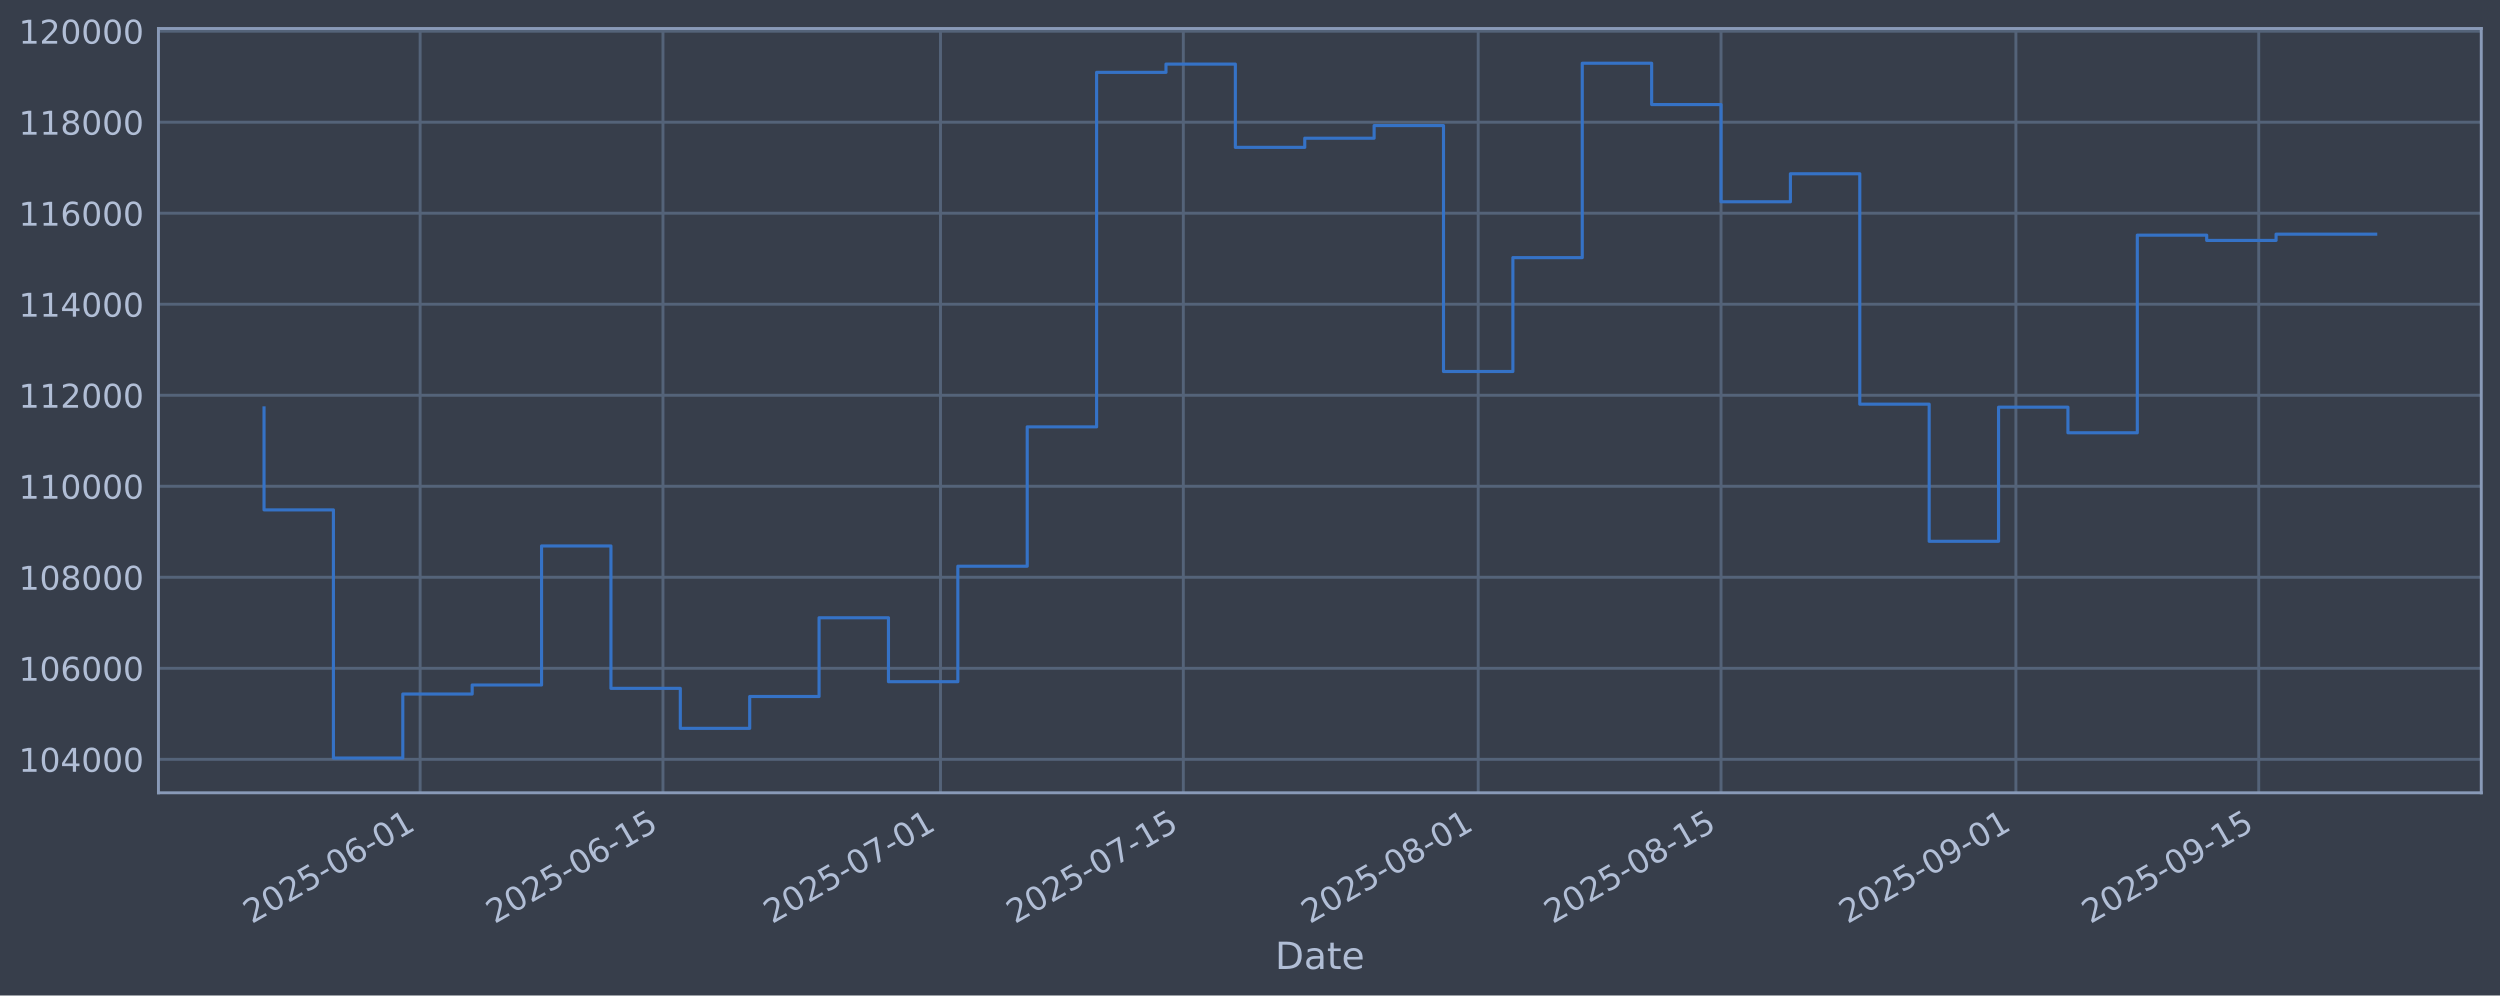
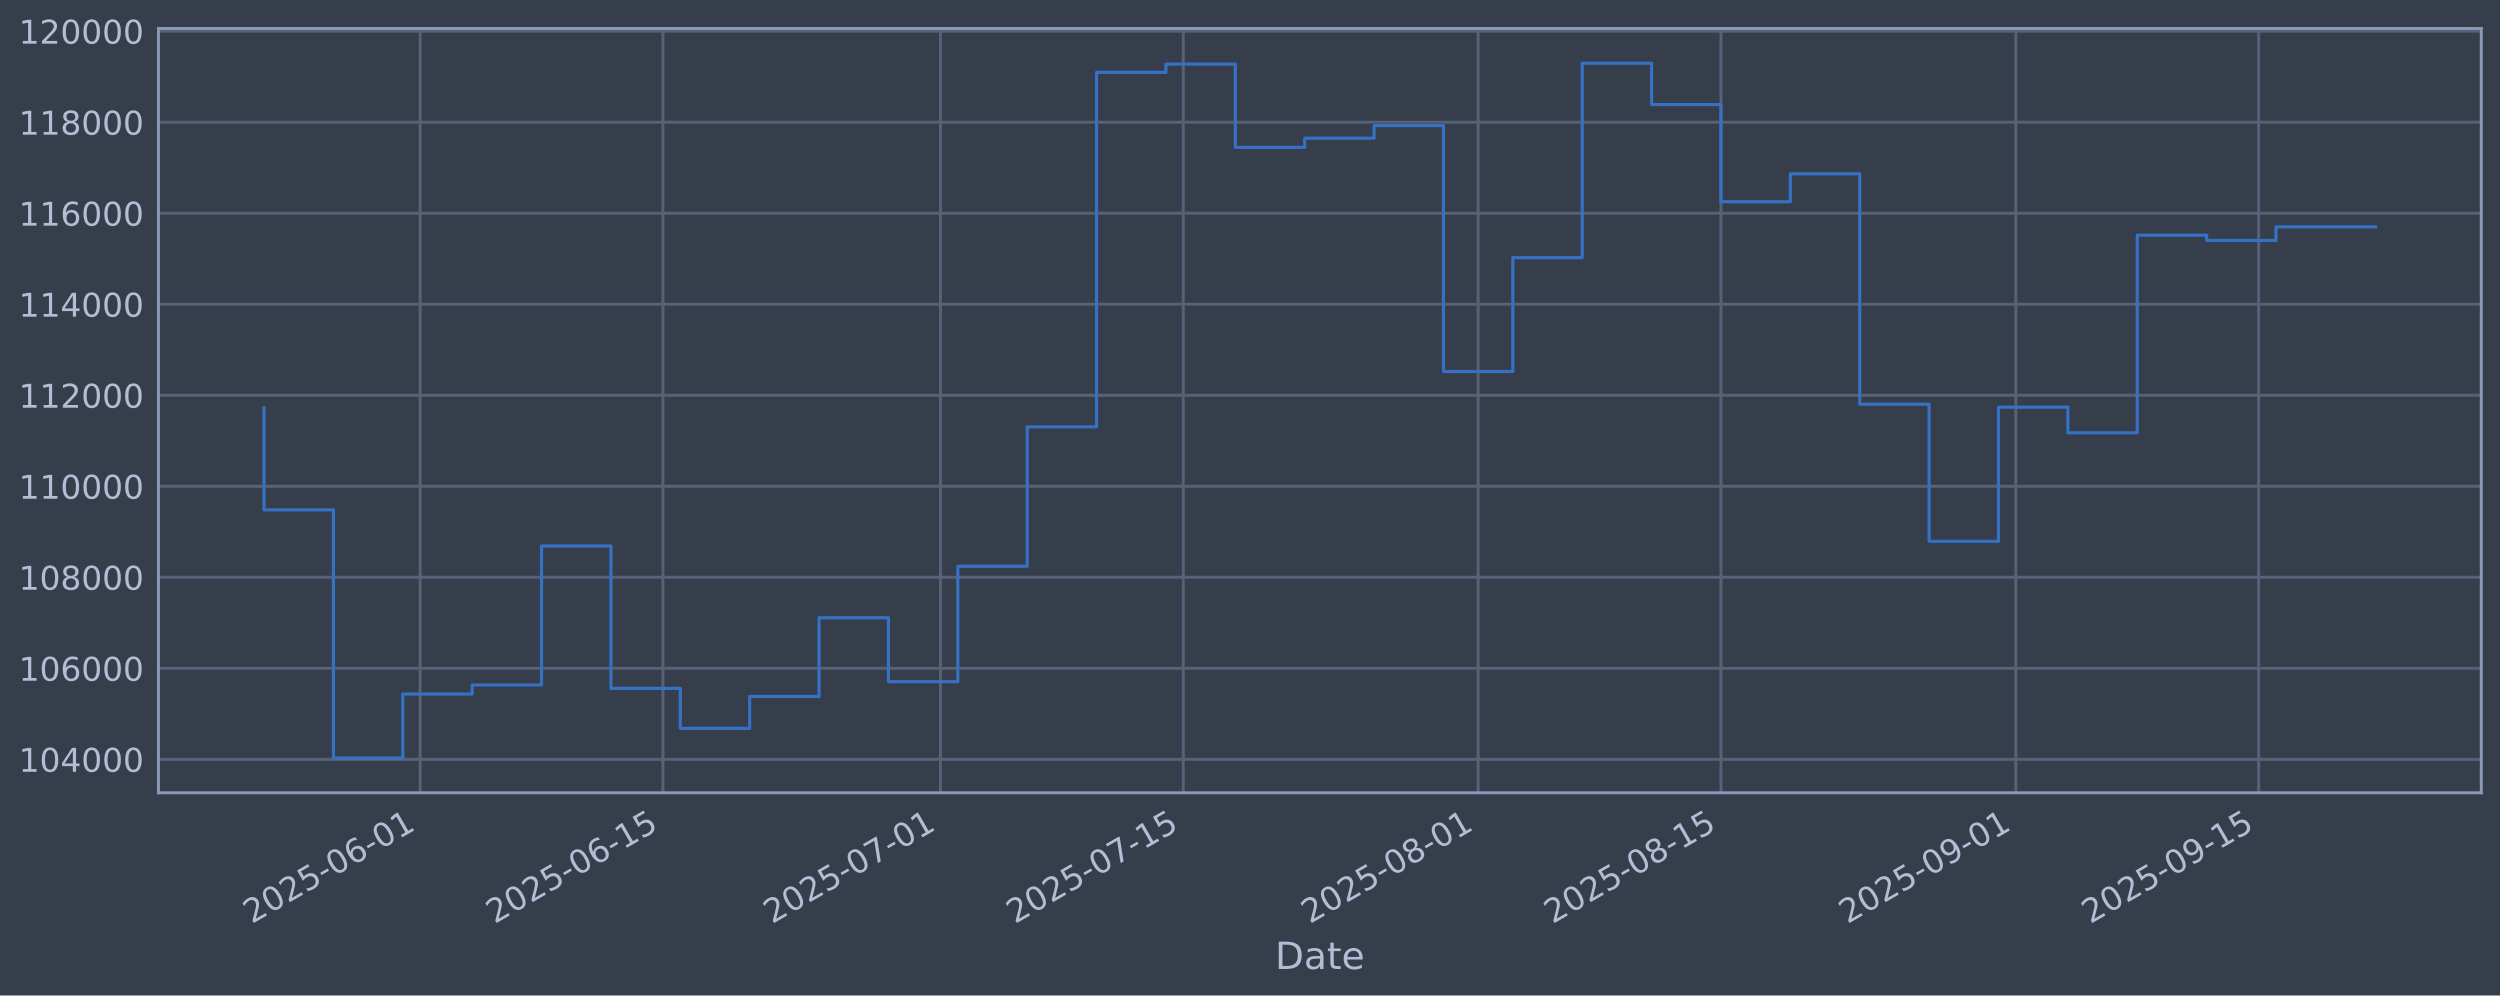
<svg xmlns="http://www.w3.org/2000/svg" xmlns:xlink="http://www.w3.org/1999/xlink" width="960.9pt" height="382.628pt" viewBox="0 0 960.9 382.628" version="1.1">
  <defs>
    <style type="text/css">*{stroke-linejoin: round; stroke-linecap: butt}</style>
  </defs>
  <g id="figure_1">
    <g id="patch_1">
      <path d="M 0 382.628  L 960.9 382.628  L 960.9 0  L 0 0  z " style="fill: #373e4b" />
    </g>
    <g id="axes_1">
      <g id="patch_2">
        <path d="M 60.901 304.718  L 953.701 304.718  L 953.701 10.958  L 60.901 10.958  z " style="fill: #373e4b" />
      </g>
      <g id="matplotlib.axis_1">
        <g id="xtick_1">
          <g id="line2d_1">
-             <path d="M 161.483 304.718  L 161.483 10.958  " clip-path="url(#pda78696df9)" style="fill: none; stroke: #546379; stroke-width: 1.12; stroke-linecap: square" />
+             <path d="M 161.481 304.718  L 161.481 10.958  " clip-path="url(#pde1906eeaa)" style="fill: none; stroke: #546379; stroke-width: 1.12; stroke-linecap: square" />
          </g>
          <g id="line2d_2" />
          <g id="text_1">
-             <g style="fill: #b1bed6" transform="translate(96.75797 355.2226) rotate(-30) scale(0.126 -0.126)">
+             <g style="fill: #b1bed6" transform="translate(96.75523 355.2226) rotate(-30) scale(0.126 -0.126)">
              <defs>
                <path id="DejaVuSans-32" d="M 1228 531  L 3431 531  L 3431 0  L 469 0  L 469 531  Q 828 903 1448 1529  Q 2069 2156 2228 2338  Q 2531 2678 2651 2914  Q 2772 3150 2772 3378  Q 2772 3750 2511 3984  Q 2250 4219 1831 4219  Q 1534 4219 1204 4116  Q 875 4013 500 3803  L 500 4441  Q 881 4594 1212 4672  Q 1544 4750 1819 4750  Q 2544 4750 2975 4387  Q 3406 4025 3406 3419  Q 3406 3131 3298 2873  Q 3191 2616 2906 2266  Q 2828 2175 2409 1742  Q 1991 1309 1228 531  z " transform="scale(0.015625)" />
                <path id="DejaVuSans-30" d="M 2034 4250  Q 1547 4250 1301 3770  Q 1056 3291 1056 2328  Q 1056 1369 1301 889  Q 1547 409 2034 409  Q 2525 409 2770 889  Q 3016 1369 3016 2328  Q 3016 3291 2770 3770  Q 2525 4250 2034 4250  z M 2034 4750  Q 2819 4750 3233 4129  Q 3647 3509 3647 2328  Q 3647 1150 3233 529  Q 2819 -91 2034 -91  Q 1250 -91 836 529  Q 422 1150 422 2328  Q 422 3509 836 4129  Q 1250 4750 2034 4750  z " transform="scale(0.015625)" />
                <path id="DejaVuSans-35" d="M 691 4666  L 3169 4666  L 3169 4134  L 1269 4134  L 1269 2991  Q 1406 3038 1543 3061  Q 1681 3084 1819 3084  Q 2600 3084 3056 2656  Q 3513 2228 3513 1497  Q 3513 744 3044 326  Q 2575 -91 1722 -91  Q 1428 -91 1123 -41  Q 819 9 494 109  L 494 744  Q 775 591 1075 516  Q 1375 441 1709 441  Q 2250 441 2565 725  Q 2881 1009 2881 1497  Q 2881 1984 2565 2268  Q 2250 2553 1709 2553  Q 1456 2553 1204 2497  Q 953 2441 691 2322  L 691 4666  z " transform="scale(0.015625)" />
                <path id="DejaVuSans-2d" d="M 313 2009  L 1997 2009  L 1997 1497  L 313 1497  L 313 2009  z " transform="scale(0.015625)" />
                <path id="DejaVuSans-36" d="M 2113 2584  Q 1688 2584 1439 2293  Q 1191 2003 1191 1497  Q 1191 994 1439 701  Q 1688 409 2113 409  Q 2538 409 2786 701  Q 3034 994 3034 1497  Q 3034 2003 2786 2293  Q 2538 2584 2113 2584  z M 3366 4563  L 3366 3988  Q 3128 4100 2886 4159  Q 2644 4219 2406 4219  Q 1781 4219 1451 3797  Q 1122 3375 1075 2522  Q 1259 2794 1537 2939  Q 1816 3084 2150 3084  Q 2853 3084 3261 2657  Q 3669 2231 3669 1497  Q 3669 778 3244 343  Q 2819 -91 2113 -91  Q 1303 -91 875 529  Q 447 1150 447 2328  Q 447 3434 972 4092  Q 1497 4750 2381 4750  Q 2619 4750 2861 4703  Q 3103 4656 3366 4563  z " transform="scale(0.015625)" />
                <path id="DejaVuSans-31" d="M 794 531  L 1825 531  L 1825 4091  L 703 3866  L 703 4441  L 1819 4666  L 2450 4666  L 2450 531  L 3481 531  L 3481 0  L 794 0  L 794 531  z " transform="scale(0.015625)" />
              </defs>
              <use xlink:href="#DejaVuSans-32" />
              <use xlink:href="#DejaVuSans-30" transform="translate(63.62305 0)" />
              <use xlink:href="#DejaVuSans-32" transform="translate(127.2461 0)" />
              <use xlink:href="#DejaVuSans-35" transform="translate(190.8691 0)" />
              <use xlink:href="#DejaVuSans-2d" transform="translate(254.4922 0)" />
              <use xlink:href="#DejaVuSans-30" transform="translate(290.5762 0)" />
              <use xlink:href="#DejaVuSans-36" transform="translate(354.1992 0)" />
              <use xlink:href="#DejaVuSans-2d" transform="translate(417.8223 0)" />
              <use xlink:href="#DejaVuSans-30" transform="translate(453.9062 0)" />
              <use xlink:href="#DejaVuSans-31" transform="translate(517.5293 0)" />
            </g>
          </g>
        </g>
        <g id="xtick_2">
          <g id="line2d_3">
-             <path d="M 254.819 304.718  L 254.819 10.958  " clip-path="url(#pda78696df9)" style="fill: none; stroke: #546379; stroke-width: 1.12; stroke-linecap: square" />
+             <path d="M 254.812 304.718  L 254.812 10.958  " clip-path="url(#pde1906eeaa)" style="fill: none; stroke: #546379; stroke-width: 1.12; stroke-linecap: square" />
          </g>
          <g id="line2d_4" />
          <g id="text_2">
-             <g style="fill: #b1bed6" transform="translate(190.0931 355.2226) rotate(-30) scale(0.126 -0.126)">
+             <g style="fill: #b1bed6" transform="translate(190.0861 355.2226) rotate(-30) scale(0.126 -0.126)">
              <use xlink:href="#DejaVuSans-32" />
              <use xlink:href="#DejaVuSans-30" transform="translate(63.62305 0)" />
              <use xlink:href="#DejaVuSans-32" transform="translate(127.2461 0)" />
              <use xlink:href="#DejaVuSans-35" transform="translate(190.8691 0)" />
              <use xlink:href="#DejaVuSans-2d" transform="translate(254.4922 0)" />
              <use xlink:href="#DejaVuSans-30" transform="translate(290.5762 0)" />
              <use xlink:href="#DejaVuSans-36" transform="translate(354.1992 0)" />
              <use xlink:href="#DejaVuSans-2d" transform="translate(417.8223 0)" />
              <use xlink:href="#DejaVuSans-31" transform="translate(453.9062 0)" />
              <use xlink:href="#DejaVuSans-35" transform="translate(517.5293 0)" />
            </g>
          </g>
        </g>
        <g id="xtick_3">
          <g id="line2d_5">
-             <path d="M 361.487 304.718  L 361.487 10.958  " clip-path="url(#pda78696df9)" style="fill: none; stroke: #546379; stroke-width: 1.12; stroke-linecap: square" />
+             <path d="M 361.475 304.718  L 361.475 10.958  " clip-path="url(#pde1906eeaa)" style="fill: none; stroke: #546379; stroke-width: 1.12; stroke-linecap: square" />
          </g>
          <g id="line2d_6" />
          <g id="text_3">
-             <g style="fill: #b1bed6" transform="translate(296.7618 355.2226) rotate(-30) scale(0.126 -0.126)">
+             <g style="fill: #b1bed6" transform="translate(296.75 355.2226) rotate(-30) scale(0.126 -0.126)">
              <defs>
                <path id="DejaVuSans-37" d="M 525 4666  L 3525 4666  L 3525 4397  L 1831 0  L 1172 0  L 2766 4134  L 525 4134  L 525 4666  z " transform="scale(0.015625)" />
              </defs>
              <use xlink:href="#DejaVuSans-32" />
              <use xlink:href="#DejaVuSans-30" transform="translate(63.62305 0)" />
              <use xlink:href="#DejaVuSans-32" transform="translate(127.2461 0)" />
              <use xlink:href="#DejaVuSans-35" transform="translate(190.8691 0)" />
              <use xlink:href="#DejaVuSans-2d" transform="translate(254.4922 0)" />
              <use xlink:href="#DejaVuSans-30" transform="translate(290.5762 0)" />
              <use xlink:href="#DejaVuSans-37" transform="translate(354.1992 0)" />
              <use xlink:href="#DejaVuSans-2d" transform="translate(417.8223 0)" />
              <use xlink:href="#DejaVuSans-30" transform="translate(453.9062 0)" />
              <use xlink:href="#DejaVuSans-31" transform="translate(517.5293 0)" />
            </g>
          </g>
        </g>
        <g id="xtick_4">
          <g id="line2d_7">
-             <path d="M 454.822 304.718  L 454.822 10.958  " clip-path="url(#pda78696df9)" style="fill: none; stroke: #546379; stroke-width: 1.12; stroke-linecap: square" />
+             <path d="M 454.806 304.718  L 454.806 10.958  " clip-path="url(#pde1906eeaa)" style="fill: none; stroke: #546379; stroke-width: 1.12; stroke-linecap: square" />
          </g>
          <g id="line2d_8" />
          <g id="text_4">
-             <g style="fill: #b1bed6" transform="translate(390.097 355.2226) rotate(-30) scale(0.126 -0.126)">
+             <g style="fill: #b1bed6" transform="translate(390.0808 355.2226) rotate(-30) scale(0.126 -0.126)">
              <use xlink:href="#DejaVuSans-32" />
              <use xlink:href="#DejaVuSans-30" transform="translate(63.62305 0)" />
              <use xlink:href="#DejaVuSans-32" transform="translate(127.2461 0)" />
              <use xlink:href="#DejaVuSans-35" transform="translate(190.8691 0)" />
              <use xlink:href="#DejaVuSans-2d" transform="translate(254.4922 0)" />
              <use xlink:href="#DejaVuSans-30" transform="translate(290.5762 0)" />
              <use xlink:href="#DejaVuSans-37" transform="translate(354.1992 0)" />
              <use xlink:href="#DejaVuSans-2d" transform="translate(417.8223 0)" />
              <use xlink:href="#DejaVuSans-31" transform="translate(453.9062 0)" />
              <use xlink:href="#DejaVuSans-35" transform="translate(517.5293 0)" />
            </g>
          </g>
        </g>
        <g id="xtick_5">
          <g id="line2d_9">
-             <path d="M 568.158 304.718  L 568.158 10.958  " clip-path="url(#pda78696df9)" style="fill: none; stroke: #546379; stroke-width: 1.12; stroke-linecap: square" />
+             <path d="M 568.137 304.718  L 568.137 10.958  " clip-path="url(#pde1906eeaa)" style="fill: none; stroke: #546379; stroke-width: 1.12; stroke-linecap: square" />
          </g>
          <g id="line2d_10" />
          <g id="text_5">
-             <g style="fill: #b1bed6" transform="translate(503.4325 355.2226) rotate(-30) scale(0.126 -0.126)">
+             <g style="fill: #b1bed6" transform="translate(503.4112 355.2226) rotate(-30) scale(0.126 -0.126)">
              <defs>
                <path id="DejaVuSans-38" d="M 2034 2216  Q 1584 2216 1326 1975  Q 1069 1734 1069 1313  Q 1069 891 1326 650  Q 1584 409 2034 409  Q 2484 409 2743 651  Q 3003 894 3003 1313  Q 3003 1734 2745 1975  Q 2488 2216 2034 2216  z M 1403 2484  Q 997 2584 770 2862  Q 544 3141 544 3541  Q 544 4100 942 4425  Q 1341 4750 2034 4750  Q 2731 4750 3128 4425  Q 3525 4100 3525 3541  Q 3525 3141 3298 2862  Q 3072 2584 2669 2484  Q 3125 2378 3379 2068  Q 3634 1759 3634 1313  Q 3634 634 3220 271  Q 2806 -91 2034 -91  Q 1263 -91 848 271  Q 434 634 434 1313  Q 434 1759 690 2068  Q 947 2378 1403 2484  z M 1172 3481  Q 1172 3119 1398 2916  Q 1625 2713 2034 2713  Q 2441 2713 2670 2916  Q 2900 3119 2900 3481  Q 2900 3844 2670 4047  Q 2441 4250 2034 4250  Q 1625 4250 1398 4047  Q 1172 3844 1172 3481  z " transform="scale(0.015625)" />
              </defs>
              <use xlink:href="#DejaVuSans-32" />
              <use xlink:href="#DejaVuSans-30" transform="translate(63.62305 0)" />
              <use xlink:href="#DejaVuSans-32" transform="translate(127.2461 0)" />
              <use xlink:href="#DejaVuSans-35" transform="translate(190.8691 0)" />
              <use xlink:href="#DejaVuSans-2d" transform="translate(254.4922 0)" />
              <use xlink:href="#DejaVuSans-30" transform="translate(290.5762 0)" />
              <use xlink:href="#DejaVuSans-38" transform="translate(354.1992 0)" />
              <use xlink:href="#DejaVuSans-2d" transform="translate(417.8223 0)" />
              <use xlink:href="#DejaVuSans-30" transform="translate(453.9062 0)" />
              <use xlink:href="#DejaVuSans-31" transform="translate(517.5293 0)" />
            </g>
          </g>
        </g>
        <g id="xtick_6">
          <g id="line2d_11">
-             <path d="M 661.493 304.718  L 661.493 10.958  " clip-path="url(#pda78696df9)" style="fill: none; stroke: #546379; stroke-width: 1.12; stroke-linecap: square" />
+             <path d="M 661.468 304.718  L 661.468 10.958  " clip-path="url(#pde1906eeaa)" style="fill: none; stroke: #546379; stroke-width: 1.12; stroke-linecap: square" />
          </g>
          <g id="line2d_12" />
          <g id="text_6">
-             <g style="fill: #b1bed6" transform="translate(596.7676 355.2226) rotate(-30) scale(0.126 -0.126)">
+             <g style="fill: #b1bed6" transform="translate(596.7421 355.2226) rotate(-30) scale(0.126 -0.126)">
              <use xlink:href="#DejaVuSans-32" />
              <use xlink:href="#DejaVuSans-30" transform="translate(63.62305 0)" />
              <use xlink:href="#DejaVuSans-32" transform="translate(127.2461 0)" />
              <use xlink:href="#DejaVuSans-35" transform="translate(190.8691 0)" />
              <use xlink:href="#DejaVuSans-2d" transform="translate(254.4922 0)" />
              <use xlink:href="#DejaVuSans-30" transform="translate(290.5762 0)" />
              <use xlink:href="#DejaVuSans-38" transform="translate(354.1992 0)" />
              <use xlink:href="#DejaVuSans-2d" transform="translate(417.8223 0)" />
              <use xlink:href="#DejaVuSans-31" transform="translate(453.9062 0)" />
              <use xlink:href="#DejaVuSans-35" transform="translate(517.5293 0)" />
            </g>
          </g>
        </g>
        <g id="xtick_7">
          <g id="line2d_13">
-             <path d="M 774.829 304.718  L 774.829 10.958  " clip-path="url(#pda78696df9)" style="fill: none; stroke: #546379; stroke-width: 1.12; stroke-linecap: square" />
+             <path d="M 774.798 304.718  L 774.798 10.958  " clip-path="url(#pde1906eeaa)" style="fill: none; stroke: #546379; stroke-width: 1.12; stroke-linecap: square" />
          </g>
          <g id="line2d_14" />
          <g id="text_7">
-             <g style="fill: #b1bed6" transform="translate(710.1031 355.2226) rotate(-30) scale(0.126 -0.126)">
+             <g style="fill: #b1bed6" transform="translate(710.0724 355.2226) rotate(-30) scale(0.126 -0.126)">
              <defs>
                <path id="DejaVuSans-39" d="M 703 97  L 703 672  Q 941 559 1184 500  Q 1428 441 1663 441  Q 2288 441 2617 861  Q 2947 1281 2994 2138  Q 2813 1869 2534 1725  Q 2256 1581 1919 1581  Q 1219 1581 811 2004  Q 403 2428 403 3163  Q 403 3881 828 4315  Q 1253 4750 1959 4750  Q 2769 4750 3195 4129  Q 3622 3509 3622 2328  Q 3622 1225 3098 567  Q 2575 -91 1691 -91  Q 1453 -91 1209 -44  Q 966 3 703 97  z M 1959 2075  Q 2384 2075 2632 2365  Q 2881 2656 2881 3163  Q 2881 3666 2632 3958  Q 2384 4250 1959 4250  Q 1534 4250 1286 3958  Q 1038 3666 1038 3163  Q 1038 2656 1286 2365  Q 1534 2075 1959 2075  z " transform="scale(0.015625)" />
              </defs>
              <use xlink:href="#DejaVuSans-32" />
              <use xlink:href="#DejaVuSans-30" transform="translate(63.62305 0)" />
              <use xlink:href="#DejaVuSans-32" transform="translate(127.2461 0)" />
              <use xlink:href="#DejaVuSans-35" transform="translate(190.8691 0)" />
              <use xlink:href="#DejaVuSans-2d" transform="translate(254.4922 0)" />
              <use xlink:href="#DejaVuSans-30" transform="translate(290.5762 0)" />
              <use xlink:href="#DejaVuSans-39" transform="translate(354.1992 0)" />
              <use xlink:href="#DejaVuSans-2d" transform="translate(417.8223 0)" />
              <use xlink:href="#DejaVuSans-30" transform="translate(453.9062 0)" />
              <use xlink:href="#DejaVuSans-31" transform="translate(517.5293 0)" />
            </g>
          </g>
        </g>
        <g id="xtick_8">
          <g id="line2d_15">
-             <path d="M 868.164 304.718  L 868.164 10.958  " clip-path="url(#pda78696df9)" style="fill: none; stroke: #546379; stroke-width: 1.12; stroke-linecap: square" />
+             <path d="M 868.129 304.718  L 868.129 10.958  " clip-path="url(#pde1906eeaa)" style="fill: none; stroke: #546379; stroke-width: 1.12; stroke-linecap: square" />
          </g>
          <g id="line2d_16" />
          <g id="text_8">
-             <g style="fill: #b1bed6" transform="translate(803.4383 355.2226) rotate(-30) scale(0.126 -0.126)">
+             <g style="fill: #b1bed6" transform="translate(803.4033 355.2226) rotate(-30) scale(0.126 -0.126)">
              <use xlink:href="#DejaVuSans-32" />
              <use xlink:href="#DejaVuSans-30" transform="translate(63.62305 0)" />
              <use xlink:href="#DejaVuSans-32" transform="translate(127.2461 0)" />
              <use xlink:href="#DejaVuSans-35" transform="translate(190.8691 0)" />
              <use xlink:href="#DejaVuSans-2d" transform="translate(254.4922 0)" />
              <use xlink:href="#DejaVuSans-30" transform="translate(290.5762 0)" />
              <use xlink:href="#DejaVuSans-39" transform="translate(354.1992 0)" />
              <use xlink:href="#DejaVuSans-2d" transform="translate(417.8223 0)" />
              <use xlink:href="#DejaVuSans-31" transform="translate(453.9062 0)" />
              <use xlink:href="#DejaVuSans-35" transform="translate(517.5293 0)" />
            </g>
          </g>
        </g>
        <g id="text_9">
          <g style="fill: #b1bed6" transform="translate(490.0914 372.4337) scale(0.144 -0.144)">
            <defs>
              <path id="DejaVuSans-44" d="M 1259 4147  L 1259 519  L 2022 519  Q 2988 519 3436 956  Q 3884 1394 3884 2338  Q 3884 3275 3436 3711  Q 2988 4147 2022 4147  L 1259 4147  z M 628 4666  L 1925 4666  Q 3281 4666 3915 4102  Q 4550 3538 4550 2338  Q 4550 1131 3912 565  Q 3275 0 1925 0  L 628 0  L 628 4666  z " transform="scale(0.015625)" />
              <path id="DejaVuSans-61" d="M 2194 1759  Q 1497 1759 1228 1600  Q 959 1441 959 1056  Q 959 750 1161 570  Q 1363 391 1709 391  Q 2188 391 2477 730  Q 2766 1069 2766 1631  L 2766 1759  L 2194 1759  z M 3341 1997  L 3341 0  L 2766 0  L 2766 531  Q 2569 213 2275 61  Q 1981 -91 1556 -91  Q 1019 -91 701 211  Q 384 513 384 1019  Q 384 1609 779 1909  Q 1175 2209 1959 2209  L 2766 2209  L 2766 2266  Q 2766 2663 2505 2880  Q 2244 3097 1772 3097  Q 1472 3097 1187 3025  Q 903 2953 641 2809  L 641 3341  Q 956 3463 1253 3523  Q 1550 3584 1831 3584  Q 2591 3584 2966 3190  Q 3341 2797 3341 1997  z " transform="scale(0.015625)" />
              <path id="DejaVuSans-74" d="M 1172 4494  L 1172 3500  L 2356 3500  L 2356 3053  L 1172 3053  L 1172 1153  Q 1172 725 1289 603  Q 1406 481 1766 481  L 2356 481  L 2356 0  L 1766 0  Q 1100 0 847 248  Q 594 497 594 1153  L 594 3053  L 172 3053  L 172 3500  L 594 3500  L 594 4494  L 1172 4494  z " transform="scale(0.015625)" />
              <path id="DejaVuSans-65" d="M 3597 1894  L 3597 1613  L 953 1613  Q 991 1019 1311 708  Q 1631 397 2203 397  Q 2534 397 2845 478  Q 3156 559 3463 722  L 3463 178  Q 3153 47 2828 -22  Q 2503 -91 2169 -91  Q 1331 -91 842 396  Q 353 884 353 1716  Q 353 2575 817 3079  Q 1281 3584 2069 3584  Q 2775 3584 3186 3129  Q 3597 2675 3597 1894  z M 3022 2063  Q 3016 2534 2758 2815  Q 2500 3097 2075 3097  Q 1594 3097 1305 2825  Q 1016 2553 972 2059  L 3022 2063  z " transform="scale(0.015625)" />
            </defs>
            <use xlink:href="#DejaVuSans-44" />
            <use xlink:href="#DejaVuSans-61" transform="translate(77.00195 0)" />
            <use xlink:href="#DejaVuSans-74" transform="translate(138.2812 0)" />
            <use xlink:href="#DejaVuSans-65" transform="translate(177.4902 0)" />
          </g>
        </g>
      </g>
      <g id="matplotlib.axis_2">
        <g id="ytick_1">
          <g id="line2d_17">
-             <path d="M 60.901 291.85  L 953.701 291.85  " clip-path="url(#pda78696df9)" style="fill: none; stroke: #546379; stroke-width: 1.12; stroke-linecap: square" />
+             <path d="M 60.901 291.85  L 953.701 291.85  " clip-path="url(#pde1906eeaa)" style="fill: none; stroke: #546379; stroke-width: 1.12; stroke-linecap: square" />
          </g>
          <g id="line2d_18" />
          <g id="text_10">
            <g style="fill: #b1bed6" transform="translate(7.2 296.6367) scale(0.126 -0.126)">
              <defs>
                <path id="DejaVuSans-34" d="M 2419 4116  L 825 1625  L 2419 1625  L 2419 4116  z M 2253 4666  L 3047 4666  L 3047 1625  L 3713 1625  L 3713 1100  L 3047 1100  L 3047 0  L 2419 0  L 2419 1100  L 313 1100  L 313 1709  L 2253 4666  z " transform="scale(0.015625)" />
              </defs>
              <use xlink:href="#DejaVuSans-31" />
              <use xlink:href="#DejaVuSans-30" transform="translate(63.62305 0)" />
              <use xlink:href="#DejaVuSans-34" transform="translate(127.2461 0)" />
              <use xlink:href="#DejaVuSans-30" transform="translate(190.8691 0)" />
              <use xlink:href="#DejaVuSans-30" transform="translate(254.4922 0)" />
              <use xlink:href="#DejaVuSans-30" transform="translate(318.1152 0)" />
            </g>
          </g>
        </g>
        <g id="ytick_2">
          <g id="line2d_19">
-             <path d="M 60.901 256.867  L 953.701 256.867  " clip-path="url(#pda78696df9)" style="fill: none; stroke: #546379; stroke-width: 1.12; stroke-linecap: square" />
+             <path d="M 60.901 256.867  L 953.701 256.867  " clip-path="url(#pde1906eeaa)" style="fill: none; stroke: #546379; stroke-width: 1.12; stroke-linecap: square" />
          </g>
          <g id="line2d_20" />
          <g id="text_11">
            <g style="fill: #b1bed6" transform="translate(7.2 261.6538) scale(0.126 -0.126)">
              <use xlink:href="#DejaVuSans-31" />
              <use xlink:href="#DejaVuSans-30" transform="translate(63.62305 0)" />
              <use xlink:href="#DejaVuSans-36" transform="translate(127.2461 0)" />
              <use xlink:href="#DejaVuSans-30" transform="translate(190.8691 0)" />
              <use xlink:href="#DejaVuSans-30" transform="translate(254.4922 0)" />
              <use xlink:href="#DejaVuSans-30" transform="translate(318.1152 0)" />
            </g>
          </g>
        </g>
        <g id="ytick_3">
          <g id="line2d_21">
-             <path d="M 60.901 221.884  L 953.701 221.884  " clip-path="url(#pda78696df9)" style="fill: none; stroke: #546379; stroke-width: 1.12; stroke-linecap: square" />
+             <path d="M 60.901 221.884  L 953.701 221.884  " clip-path="url(#pde1906eeaa)" style="fill: none; stroke: #546379; stroke-width: 1.12; stroke-linecap: square" />
          </g>
          <g id="line2d_22" />
          <g id="text_12">
            <g style="fill: #b1bed6" transform="translate(7.2 226.671) scale(0.126 -0.126)">
              <use xlink:href="#DejaVuSans-31" />
              <use xlink:href="#DejaVuSans-30" transform="translate(63.62305 0)" />
              <use xlink:href="#DejaVuSans-38" transform="translate(127.2461 0)" />
              <use xlink:href="#DejaVuSans-30" transform="translate(190.8691 0)" />
              <use xlink:href="#DejaVuSans-30" transform="translate(254.4922 0)" />
              <use xlink:href="#DejaVuSans-30" transform="translate(318.1152 0)" />
            </g>
          </g>
        </g>
        <g id="ytick_4">
          <g id="line2d_23">
-             <path d="M 60.901 186.901  L 953.701 186.901  " clip-path="url(#pda78696df9)" style="fill: none; stroke: #546379; stroke-width: 1.12; stroke-linecap: square" />
+             <path d="M 60.901 186.901  L 953.701 186.901  " clip-path="url(#pde1906eeaa)" style="fill: none; stroke: #546379; stroke-width: 1.12; stroke-linecap: square" />
          </g>
          <g id="line2d_24" />
          <g id="text_13">
            <g style="fill: #b1bed6" transform="translate(7.2 191.6882) scale(0.126 -0.126)">
              <use xlink:href="#DejaVuSans-31" />
              <use xlink:href="#DejaVuSans-31" transform="translate(63.62305 0)" />
              <use xlink:href="#DejaVuSans-30" transform="translate(127.2461 0)" />
              <use xlink:href="#DejaVuSans-30" transform="translate(190.8691 0)" />
              <use xlink:href="#DejaVuSans-30" transform="translate(254.4922 0)" />
              <use xlink:href="#DejaVuSans-30" transform="translate(318.1152 0)" />
            </g>
          </g>
        </g>
        <g id="ytick_5">
          <g id="line2d_25">
-             <path d="M 60.901 151.918  L 953.701 151.918  " clip-path="url(#pda78696df9)" style="fill: none; stroke: #546379; stroke-width: 1.12; stroke-linecap: square" />
+             <path d="M 60.901 151.918  L 953.701 151.918  " clip-path="url(#pde1906eeaa)" style="fill: none; stroke: #546379; stroke-width: 1.12; stroke-linecap: square" />
          </g>
          <g id="line2d_26" />
          <g id="text_14">
            <g style="fill: #b1bed6" transform="translate(7.2 156.7053) scale(0.126 -0.126)">
              <use xlink:href="#DejaVuSans-31" />
              <use xlink:href="#DejaVuSans-31" transform="translate(63.62305 0)" />
              <use xlink:href="#DejaVuSans-32" transform="translate(127.2461 0)" />
              <use xlink:href="#DejaVuSans-30" transform="translate(190.8691 0)" />
              <use xlink:href="#DejaVuSans-30" transform="translate(254.4922 0)" />
              <use xlink:href="#DejaVuSans-30" transform="translate(318.1152 0)" />
            </g>
          </g>
        </g>
        <g id="ytick_6">
          <g id="line2d_27">
-             <path d="M 60.901 116.936  L 953.701 116.936  " clip-path="url(#pda78696df9)" style="fill: none; stroke: #546379; stroke-width: 1.12; stroke-linecap: square" />
+             <path d="M 60.901 116.936  L 953.701 116.936  " clip-path="url(#pde1906eeaa)" style="fill: none; stroke: #546379; stroke-width: 1.12; stroke-linecap: square" />
          </g>
          <g id="line2d_28" />
          <g id="text_15">
            <g style="fill: #b1bed6" transform="translate(7.2 121.7225) scale(0.126 -0.126)">
              <use xlink:href="#DejaVuSans-31" />
              <use xlink:href="#DejaVuSans-31" transform="translate(63.62305 0)" />
              <use xlink:href="#DejaVuSans-34" transform="translate(127.2461 0)" />
              <use xlink:href="#DejaVuSans-30" transform="translate(190.8691 0)" />
              <use xlink:href="#DejaVuSans-30" transform="translate(254.4922 0)" />
              <use xlink:href="#DejaVuSans-30" transform="translate(318.1152 0)" />
            </g>
          </g>
        </g>
        <g id="ytick_7">
          <g id="line2d_29">
-             <path d="M 60.901 81.953  L 953.701 81.953  " clip-path="url(#pda78696df9)" style="fill: none; stroke: #546379; stroke-width: 1.12; stroke-linecap: square" />
+             <path d="M 60.901 81.953  L 953.701 81.953  " clip-path="url(#pde1906eeaa)" style="fill: none; stroke: #546379; stroke-width: 1.12; stroke-linecap: square" />
          </g>
          <g id="line2d_30" />
          <g id="text_16">
            <g style="fill: #b1bed6" transform="translate(7.2 86.73969) scale(0.126 -0.126)">
              <use xlink:href="#DejaVuSans-31" />
              <use xlink:href="#DejaVuSans-31" transform="translate(63.62305 0)" />
              <use xlink:href="#DejaVuSans-36" transform="translate(127.2461 0)" />
              <use xlink:href="#DejaVuSans-30" transform="translate(190.8691 0)" />
              <use xlink:href="#DejaVuSans-30" transform="translate(254.4922 0)" />
              <use xlink:href="#DejaVuSans-30" transform="translate(318.1152 0)" />
            </g>
          </g>
        </g>
        <g id="ytick_8">
          <g id="line2d_31">
-             <path d="M 60.901 46.97  L 953.701 46.97  " clip-path="url(#pda78696df9)" style="fill: none; stroke: #546379; stroke-width: 1.12; stroke-linecap: square" />
+             <path d="M 60.901 46.97  L 953.701 46.97  " clip-path="url(#pde1906eeaa)" style="fill: none; stroke: #546379; stroke-width: 1.12; stroke-linecap: square" />
          </g>
          <g id="line2d_32" />
          <g id="text_17">
            <g style="fill: #b1bed6" transform="translate(7.2 51.75686) scale(0.126 -0.126)">
              <use xlink:href="#DejaVuSans-31" />
              <use xlink:href="#DejaVuSans-31" transform="translate(63.62305 0)" />
              <use xlink:href="#DejaVuSans-38" transform="translate(127.2461 0)" />
              <use xlink:href="#DejaVuSans-30" transform="translate(190.8691 0)" />
              <use xlink:href="#DejaVuSans-30" transform="translate(254.4922 0)" />
              <use xlink:href="#DejaVuSans-30" transform="translate(318.1152 0)" />
            </g>
          </g>
        </g>
        <g id="ytick_9">
          <g id="line2d_33">
-             <path d="M 60.901 11.987  L 953.701 11.987  " clip-path="url(#pda78696df9)" style="fill: none; stroke: #546379; stroke-width: 1.12; stroke-linecap: square" />
+             <path d="M 60.901 11.987  L 953.701 11.987  " clip-path="url(#pde1906eeaa)" style="fill: none; stroke: #546379; stroke-width: 1.12; stroke-linecap: square" />
          </g>
          <g id="line2d_34" />
          <g id="text_18">
            <g style="fill: #b1bed6" transform="translate(7.2 16.77403) scale(0.126 -0.126)">
              <use xlink:href="#DejaVuSans-31" />
              <use xlink:href="#DejaVuSans-32" transform="translate(63.62305 0)" />
              <use xlink:href="#DejaVuSans-30" transform="translate(127.2461 0)" />
              <use xlink:href="#DejaVuSans-30" transform="translate(190.8691 0)" />
              <use xlink:href="#DejaVuSans-30" transform="translate(254.4922 0)" />
              <use xlink:href="#DejaVuSans-30" transform="translate(318.1152 0)" />
            </g>
          </g>
        </g>
      </g>
      <g id="line2d_35">
-         <path d="M 101.482 156.778  L 101.482 195.974  L 128.149 195.974  L 128.149 291.366  L 154.817 291.366  L 154.817 266.759  L 181.484 266.759  L 181.484 263.286  L 208.151 263.286  L 208.151 209.841  L 234.818 209.841  L 234.818 264.586  L 261.485 264.586  L 261.485 279.95  L 288.153 279.95  L 288.153 267.706  L 314.82 267.706  L 314.82 237.446  L 341.487 237.446  L 341.487 262.012  L 368.154 262.012  L 368.154 217.631  L 394.821 217.631  L 394.821 164.07  L 421.488 164.07  L 421.488 27.81  L 448.156 27.81  L 448.156 24.636  L 474.823 24.636  L 474.823 56.646  L 501.49 56.646  L 501.49 53.121  L 528.157 53.121  L 528.157 48.272  L 554.824 48.272  L 554.824 142.793  L 581.492 142.793  L 581.492 99.016  L 608.159 99.016  L 608.159 24.311  L 634.826 24.311  L 634.826 40.185  L 661.493 40.185  L 661.493 77.56  L 688.16 77.56  L 688.16 66.788  L 714.827 66.788  L 714.827 155.356  L 741.495 155.356  L 741.495 208.052  L 768.162 208.052  L 768.162 156.509  L 794.829 156.509  L 794.829 166.341  L 821.496 166.341  L 821.496 90.389  L 848.163 90.389  L 848.163 92.406  L 874.831 92.406  L 874.831 90.005  L 913.119 90.005  " clip-path="url(#pda78696df9)" style="fill: none; stroke: #3572c6; stroke-width: 1.2; stroke-linecap: square" />
+         <path d="M 101.482 156.778  L 101.482 195.974  L 128.148 195.974  L 128.148 291.366  L 154.814 291.366  L 154.814 266.759  L 181.48 266.759  L 181.48 263.286  L 208.146 263.286  L 208.146 209.841  L 234.812 209.841  L 234.812 264.586  L 261.478 264.586  L 261.478 279.95  L 288.144 279.95  L 288.144 267.706  L 314.81 267.706  L 314.81 237.446  L 341.476 237.446  L 341.476 262.012  L 368.142 262.012  L 368.142 217.631  L 394.808 217.631  L 394.808 164.07  L 421.474 164.07  L 421.474 27.81  L 448.14 27.81  L 448.14 24.636  L 474.806 24.636  L 474.806 56.646  L 501.472 56.646  L 501.472 53.121  L 528.138 53.121  L 528.138 48.272  L 554.804 48.272  L 554.804 142.793  L 581.47 142.793  L 581.47 99.016  L 608.136 99.016  L 608.136 24.311  L 634.802 24.311  L 634.802 40.185  L 661.468 40.185  L 661.468 77.56  L 688.134 77.56  L 688.134 66.788  L 714.8 66.788  L 714.8 155.356  L 741.465 155.356  L 741.465 208.052  L 768.131 208.052  L 768.131 156.509  L 794.797 156.509  L 794.797 166.341  L 821.463 166.341  L 821.463 90.389  L 848.129 90.389  L 848.129 92.406  L 874.795 92.406  L 874.795 87.212  L 913.119 87.212  " clip-path="url(#pde1906eeaa)" style="fill: none; stroke: #3572c6; stroke-width: 1.2; stroke-linecap: square" />
      </g>
      <g id="patch_3">
        <path d="M 60.901 304.718  L 60.901 10.958  " style="fill: none; stroke: #899ab8; stroke-width: 1.12; stroke-linejoin: miter; stroke-linecap: square" />
      </g>
      <g id="patch_4">
        <path d="M 953.701 304.718  L 953.701 10.958  " style="fill: none; stroke: #899ab8; stroke-width: 1.12; stroke-linejoin: miter; stroke-linecap: square" />
      </g>
      <g id="patch_5">
        <path d="M 60.901 304.718  L 953.701 304.718  " style="fill: none; stroke: #899ab8; stroke-width: 1.12; stroke-linejoin: miter; stroke-linecap: square" />
      </g>
      <g id="patch_6">
        <path d="M 60.901 10.958  L 953.701 10.958  " style="fill: none; stroke: #899ab8; stroke-width: 1.12; stroke-linejoin: miter; stroke-linecap: square" />
      </g>
    </g>
  </g>
  <defs>
-     <clipPath id="pda78696df9">
+     <clipPath id="pde1906eeaa">
      <rect x="60.901" y="10.958" width="892.8" height="293.76" />
    </clipPath>
  </defs>
</svg>
